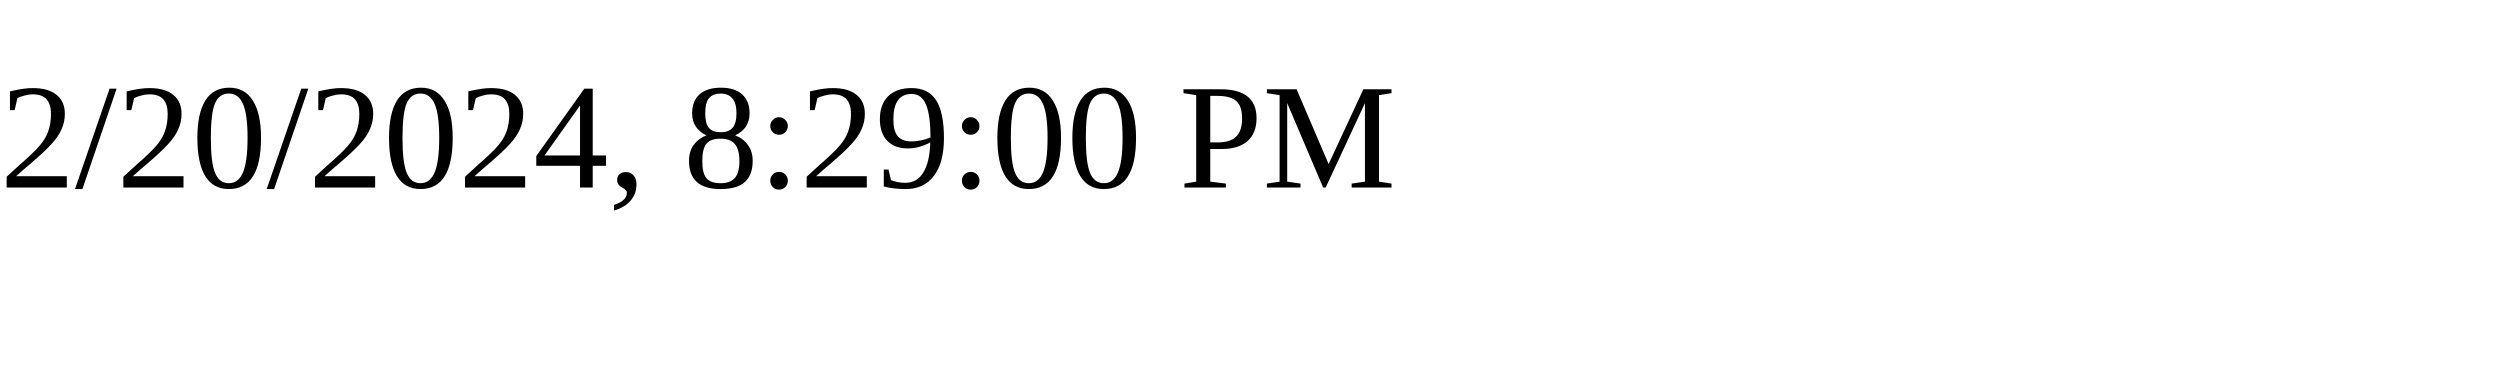
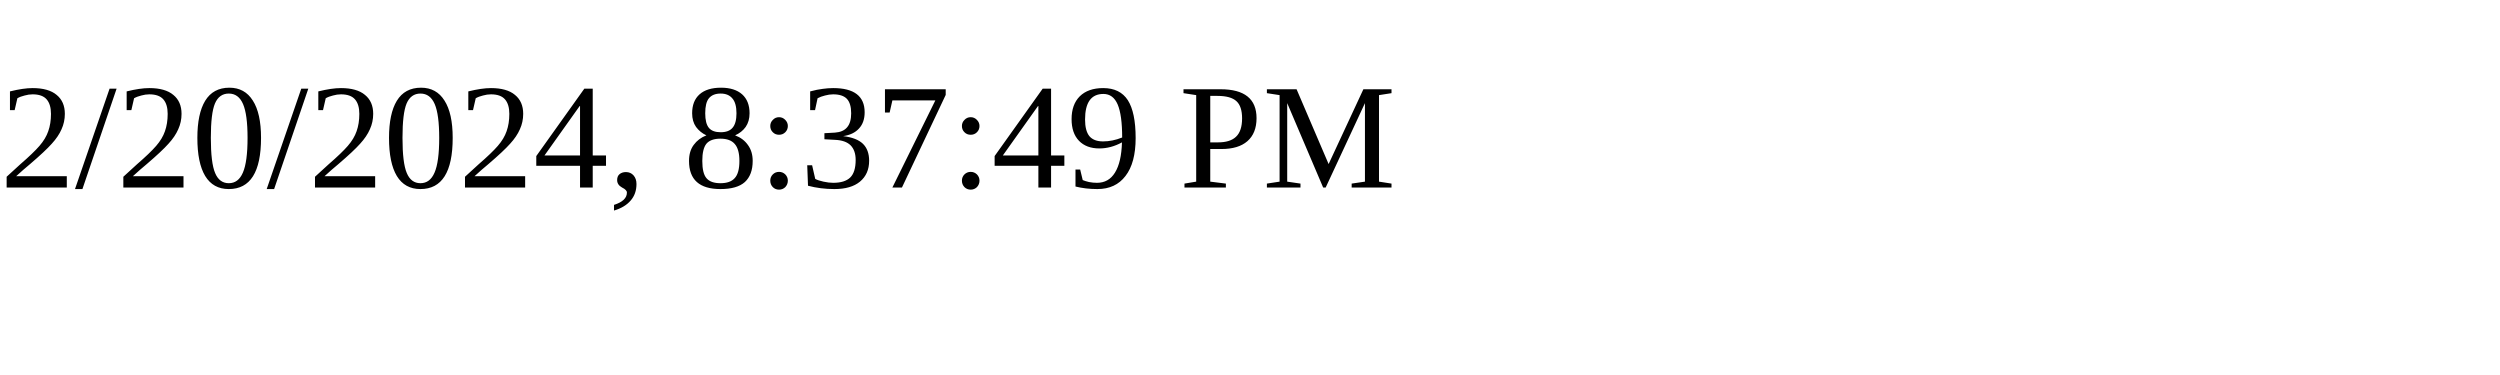
<svg xmlns="http://www.w3.org/2000/svg" height="30" width="200">
-   <text x="0" y="15">2/20/2024, 8:29:00 PM</text>
+   <text x="0" y="15">2/20/2024, 8:37:49 PM</text>
</svg>
